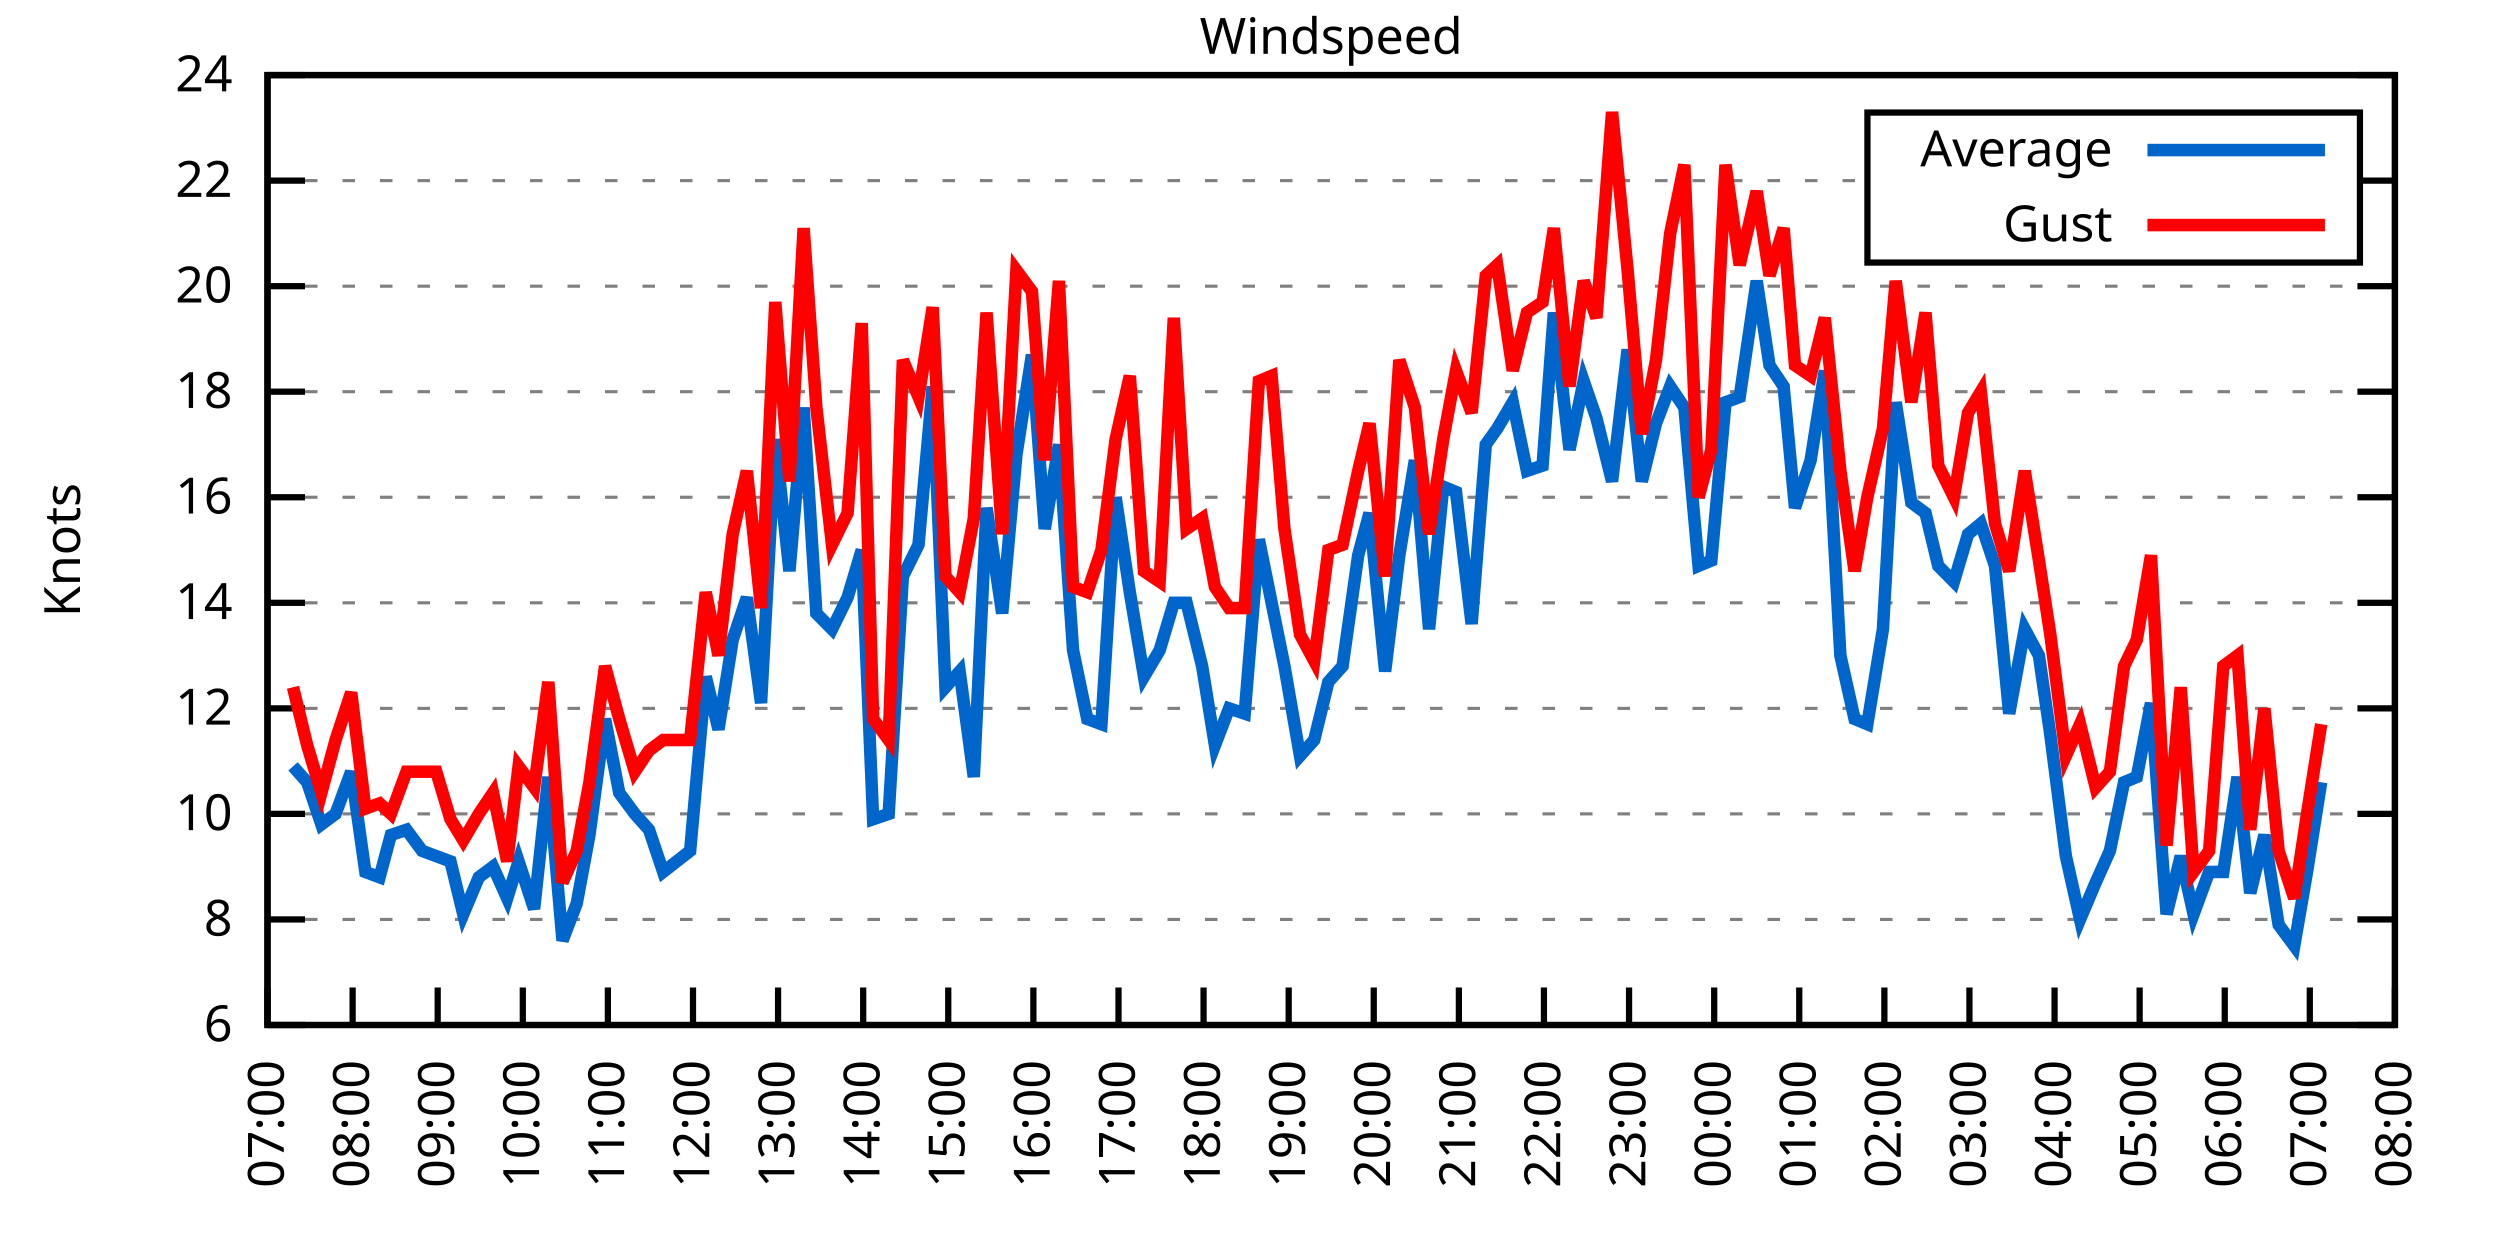
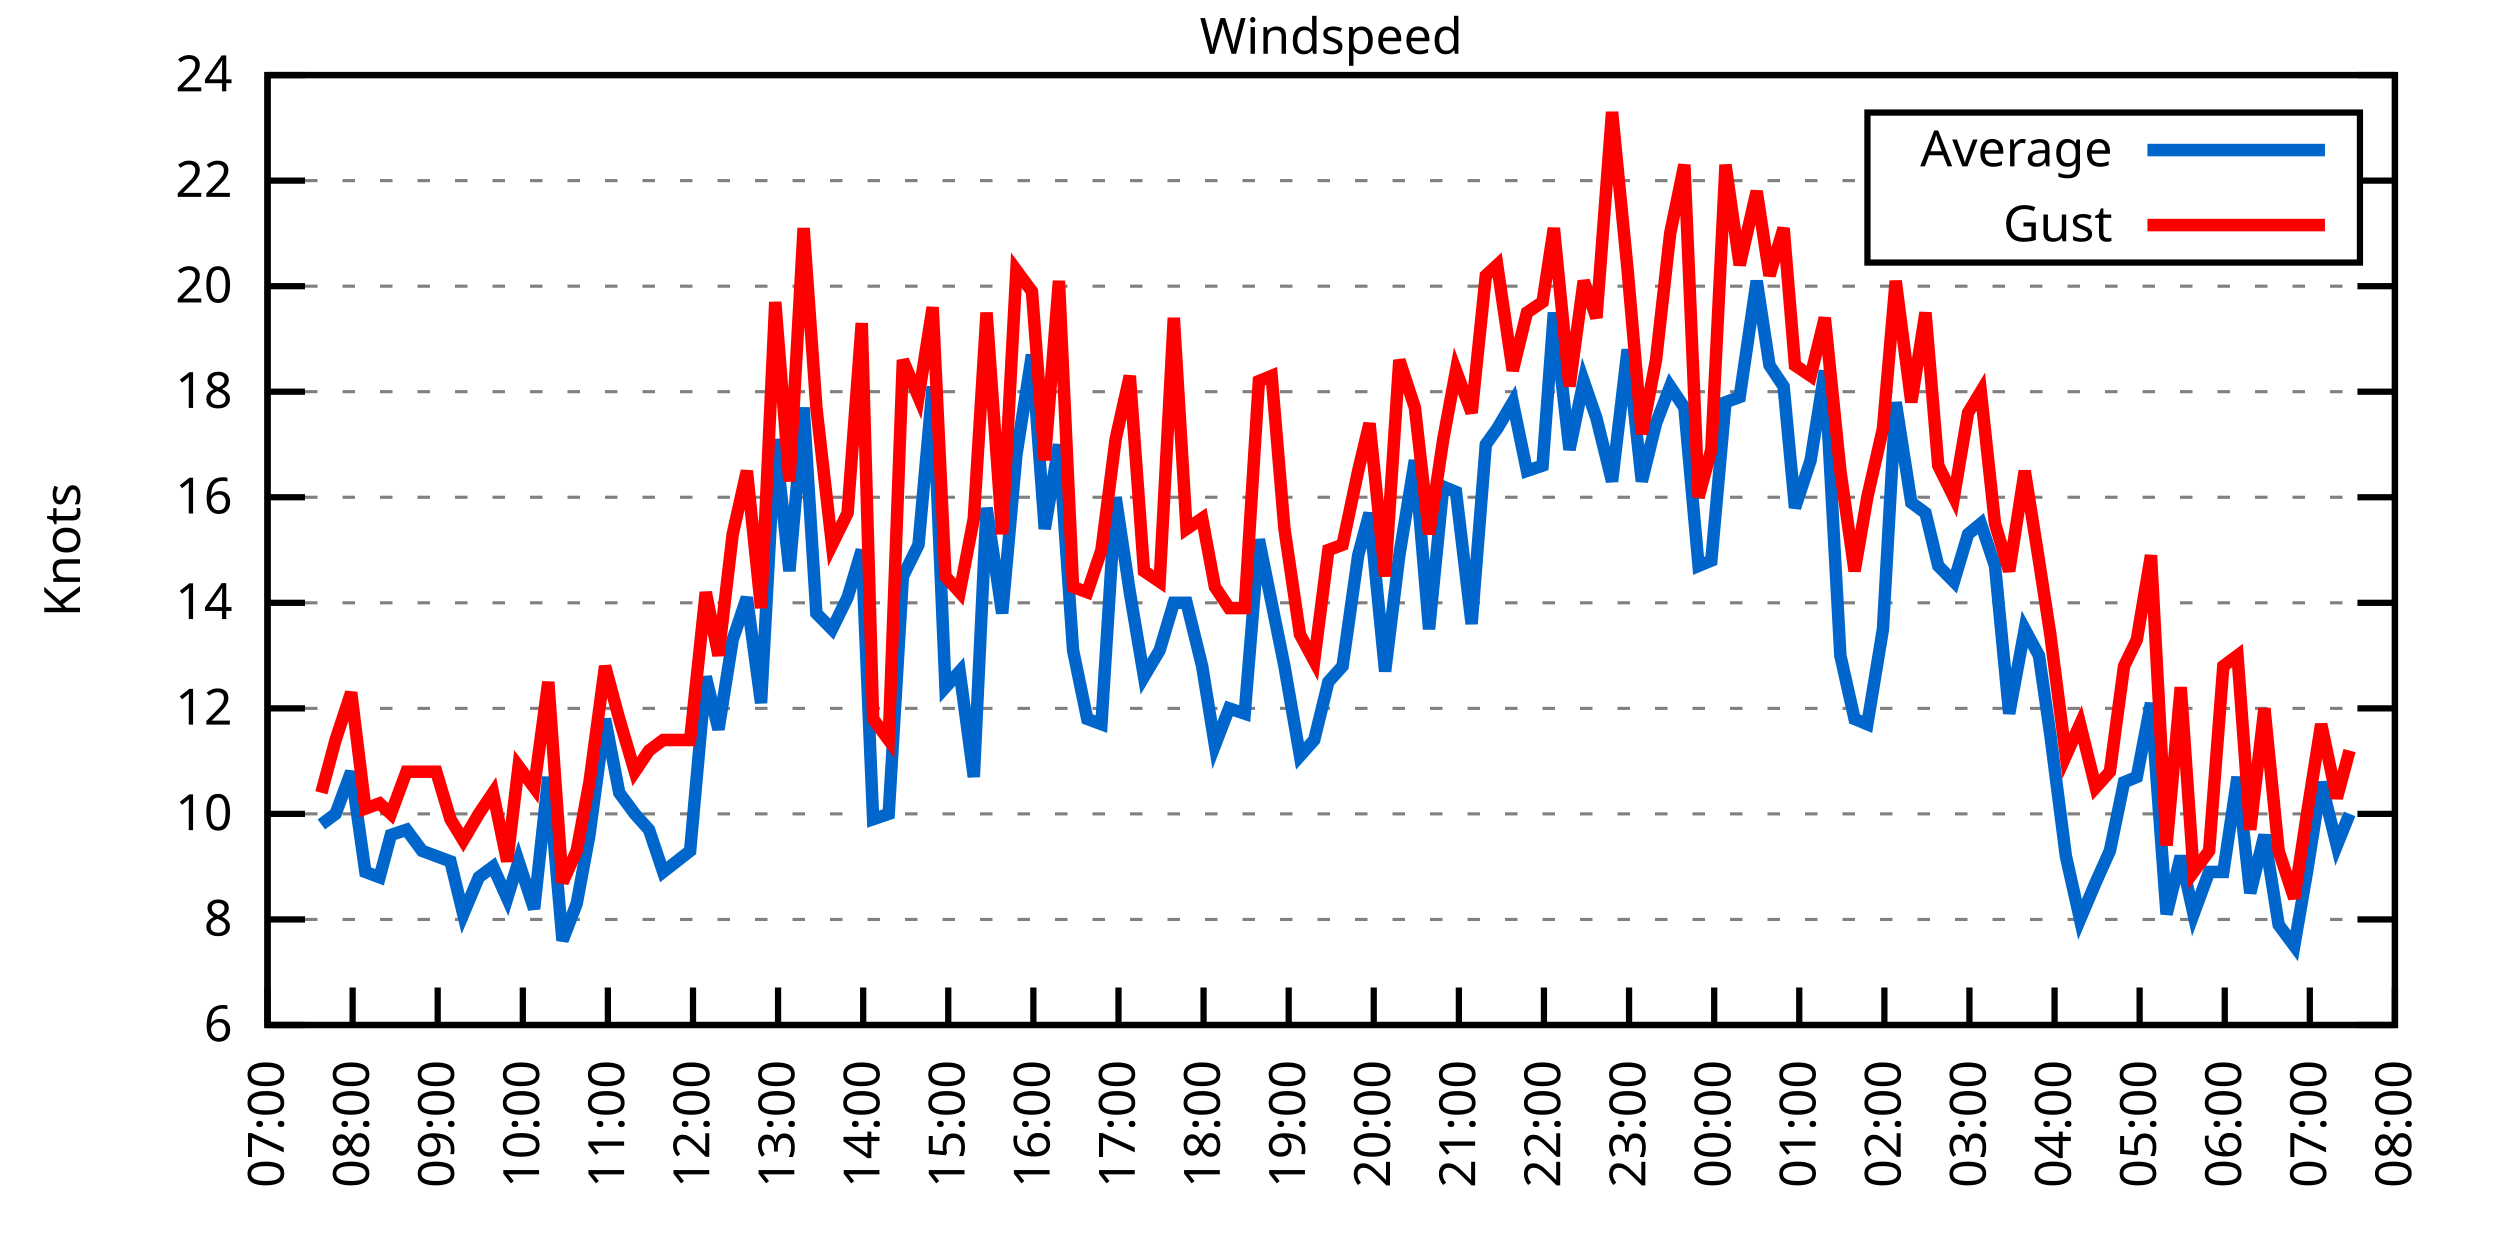
<svg xmlns="http://www.w3.org/2000/svg" xmlns:xlink="http://www.w3.org/1999/xlink" width="400" height="200" viewBox="0 0 400 200">
  <g id="gnuplot_canvas">
    <rect x="0" y="0" width="400" height="200" fill="none" />
    <defs>
      <circle id="gpDot" r="0.5" stroke-width="0.5" stroke="currentColor" />
      <path id="gpPt0" stroke-width="0.333" stroke="currentColor" d="M-1,0 h2 M0,-1 v2" />
      <path id="gpPt1" stroke-width="0.333" stroke="currentColor" d="M-1,-1 L1,1 M1,-1 L-1,1" />
      <path id="gpPt2" stroke-width="0.333" stroke="currentColor" d="M-1,0 L1,0 M0,-1 L0,1 M-1,-1 L1,1 M-1,1 L1,-1" />
      <rect id="gpPt3" stroke-width="0.333" stroke="currentColor" x="-1" y="-1" width="2" height="2" />
      <rect id="gpPt4" stroke-width="0.333" stroke="currentColor" fill="currentColor" x="-1" y="-1" width="2" height="2" />
      <circle id="gpPt5" stroke-width="0.333" stroke="currentColor" cx="0" cy="0" r="1" />
      <use xlink:href="#gpPt5" id="gpPt6" fill="currentColor" stroke="none" />
      <path id="gpPt7" stroke-width="0.333" stroke="currentColor" d="M0,-1.33 L-1.33,0.67 L1.33,0.67 z" />
      <use xlink:href="#gpPt7" id="gpPt8" fill="currentColor" stroke="none" />
      <use xlink:href="#gpPt7" id="gpPt9" stroke="currentColor" transform="rotate(180)" />
      <use xlink:href="#gpPt9" id="gpPt10" fill="currentColor" stroke="none" />
      <use xlink:href="#gpPt3" id="gpPt11" stroke="currentColor" transform="rotate(45)" />
      <use xlink:href="#gpPt11" id="gpPt12" fill="currentColor" stroke="none" />
      <path id="gpPt13" stroke-width="0.333" stroke="currentColor" d="M0,1.330 L1.265,0.411 L0.782,-1.067 L-0.782,-1.076 L-1.265,0.411 z" />
      <use xlink:href="#gpPt13" id="gpPt14" fill="currentColor" stroke="none" />
      <filter id="textbox" filterUnits="objectBoundingBox" x="0" y="0" height="1" width="1">
        <feFlood flood-color="white" flood-opacity="1" result="bgnd" />
        <feComposite in="SourceGraphic" in2="bgnd" operator="atop" />
      </filter>
      <filter id="greybox" filterUnits="objectBoundingBox" x="0" y="0" height="1" width="1">
        <feFlood flood-color="lightgrey" flood-opacity="1" result="grey" />
        <feComposite in="SourceGraphic" in2="grey" operator="atop" />
      </filter>
    </defs>
    <g fill="none" color="white" stroke="currentColor" stroke-width="1.00" stroke-linecap="butt" stroke-linejoin="miter">
</g>
    <g fill="none" color="black" stroke="currentColor" stroke-width="1.00" stroke-linecap="butt" stroke-linejoin="miter">
      <g stroke="none" shape-rendering="crispEdges">
        <polygon fill="rgb(255, 255, 255)" points="42.80,164.00 383.18,164.00 383.18,12.02 42.80,12.02 " />
      </g>
    </g>
    <g fill="none" color="black" stroke="currentColor" stroke-width="1.00" stroke-linecap="butt" stroke-linejoin="miter">
</g>
    <g fill="none" color="black" stroke="black" stroke-width="0.50" stroke-linecap="butt" stroke-linejoin="miter">
</g>
    <g fill="none" color="gray" stroke="currentColor" stroke-width="0.50" stroke-linecap="butt" stroke-linejoin="miter">
      <path stroke="gray" stroke-dasharray="2,4" class="gridline" d="M42.80,164.00 L383.19,164.00  " />
    </g>
    <g fill="none" color="gray" stroke="gray" stroke-width="1.00" stroke-linecap="butt" stroke-linejoin="miter">
</g>
    <g fill="none" color="black" stroke="currentColor" stroke-width="1.00" stroke-linecap="butt" stroke-linejoin="miter">
      <path stroke="black" d="M42.80,164.00 L48.80,164.00 M383.19,164.00 L377.19,164.00  " />
      <g transform="translate(37.20,166.60)" stroke="none" fill="black" font-family="Sans" font-size="8.00" text-anchor="end">
        <text>
          <tspan font-family="Sans"> 6</tspan>
        </text>
      </g>
    </g>
    <g fill="none" color="black" stroke="currentColor" stroke-width="1.00" stroke-linecap="butt" stroke-linejoin="miter">
</g>
    <g fill="none" color="black" stroke="black" stroke-width="0.50" stroke-linecap="butt" stroke-linejoin="miter">
</g>
    <g fill="none" color="gray" stroke="currentColor" stroke-width="0.50" stroke-linecap="butt" stroke-linejoin="miter">
      <path stroke="gray" stroke-dasharray="2,4" class="gridline" d="M42.80,147.11 L383.19,147.11  " />
    </g>
    <g fill="none" color="gray" stroke="gray" stroke-width="1.00" stroke-linecap="butt" stroke-linejoin="miter">
</g>
    <g fill="none" color="black" stroke="currentColor" stroke-width="1.00" stroke-linecap="butt" stroke-linejoin="miter">
      <path stroke="black" d="M42.80,147.11 L48.80,147.11 M383.19,147.11 L377.19,147.11  " />
      <g transform="translate(37.20,149.71)" stroke="none" fill="black" font-family="Sans" font-size="8.00" text-anchor="end">
        <text>
          <tspan font-family="Sans"> 8</tspan>
        </text>
      </g>
    </g>
    <g fill="none" color="black" stroke="currentColor" stroke-width="1.00" stroke-linecap="butt" stroke-linejoin="miter">
</g>
    <g fill="none" color="black" stroke="black" stroke-width="0.50" stroke-linecap="butt" stroke-linejoin="miter">
</g>
    <g fill="none" color="gray" stroke="currentColor" stroke-width="0.50" stroke-linecap="butt" stroke-linejoin="miter">
      <path stroke="gray" stroke-dasharray="2,4" class="gridline" d="M42.80,130.22 L383.19,130.22  " />
    </g>
    <g fill="none" color="gray" stroke="gray" stroke-width="1.00" stroke-linecap="butt" stroke-linejoin="miter">
</g>
    <g fill="none" color="black" stroke="currentColor" stroke-width="1.00" stroke-linecap="butt" stroke-linejoin="miter">
      <path stroke="black" d="M42.80,130.22 L48.80,130.22 M383.19,130.22 L377.19,130.22  " />
      <g transform="translate(37.20,132.82)" stroke="none" fill="black" font-family="Sans" font-size="8.00" text-anchor="end">
        <text>
          <tspan font-family="Sans"> 10</tspan>
        </text>
      </g>
    </g>
    <g fill="none" color="black" stroke="currentColor" stroke-width="1.00" stroke-linecap="butt" stroke-linejoin="miter">
</g>
    <g fill="none" color="black" stroke="black" stroke-width="0.50" stroke-linecap="butt" stroke-linejoin="miter">
</g>
    <g fill="none" color="gray" stroke="currentColor" stroke-width="0.50" stroke-linecap="butt" stroke-linejoin="miter">
      <path stroke="gray" stroke-dasharray="2,4" class="gridline" d="M42.80,113.34 L383.19,113.34  " />
    </g>
    <g fill="none" color="gray" stroke="gray" stroke-width="1.00" stroke-linecap="butt" stroke-linejoin="miter">
</g>
    <g fill="none" color="black" stroke="currentColor" stroke-width="1.00" stroke-linecap="butt" stroke-linejoin="miter">
      <path stroke="black" d="M42.80,113.34 L48.80,113.34 M383.19,113.34 L377.19,113.34  " />
      <g transform="translate(37.20,115.94)" stroke="none" fill="black" font-family="Sans" font-size="8.00" text-anchor="end">
        <text>
          <tspan font-family="Sans"> 12</tspan>
        </text>
      </g>
    </g>
    <g fill="none" color="black" stroke="currentColor" stroke-width="1.00" stroke-linecap="butt" stroke-linejoin="miter">
</g>
    <g fill="none" color="black" stroke="black" stroke-width="0.50" stroke-linecap="butt" stroke-linejoin="miter">
</g>
    <g fill="none" color="gray" stroke="currentColor" stroke-width="0.50" stroke-linecap="butt" stroke-linejoin="miter">
      <path stroke="gray" stroke-dasharray="2,4" class="gridline" d="M42.80,96.45 L383.19,96.45  " />
    </g>
    <g fill="none" color="gray" stroke="gray" stroke-width="1.00" stroke-linecap="butt" stroke-linejoin="miter">
</g>
    <g fill="none" color="black" stroke="currentColor" stroke-width="1.00" stroke-linecap="butt" stroke-linejoin="miter">
      <path stroke="black" d="M42.80,96.45 L48.80,96.45 M383.19,96.45 L377.19,96.45  " />
      <g transform="translate(37.20,99.05)" stroke="none" fill="black" font-family="Sans" font-size="8.00" text-anchor="end">
        <text>
          <tspan font-family="Sans"> 14</tspan>
        </text>
      </g>
    </g>
    <g fill="none" color="black" stroke="currentColor" stroke-width="1.00" stroke-linecap="butt" stroke-linejoin="miter">
</g>
    <g fill="none" color="black" stroke="black" stroke-width="0.50" stroke-linecap="butt" stroke-linejoin="miter">
</g>
    <g fill="none" color="gray" stroke="currentColor" stroke-width="0.50" stroke-linecap="butt" stroke-linejoin="miter">
      <path stroke="gray" stroke-dasharray="2,4" class="gridline" d="M42.80,79.56 L383.19,79.56  " />
    </g>
    <g fill="none" color="gray" stroke="gray" stroke-width="1.00" stroke-linecap="butt" stroke-linejoin="miter">
</g>
    <g fill="none" color="black" stroke="currentColor" stroke-width="1.00" stroke-linecap="butt" stroke-linejoin="miter">
      <path stroke="black" d="M42.80,79.56 L48.80,79.56 M383.19,79.56 L377.19,79.56  " />
      <g transform="translate(37.20,82.16)" stroke="none" fill="black" font-family="Sans" font-size="8.00" text-anchor="end">
        <text>
          <tspan font-family="Sans"> 16</tspan>
        </text>
      </g>
    </g>
    <g fill="none" color="black" stroke="currentColor" stroke-width="1.00" stroke-linecap="butt" stroke-linejoin="miter">
</g>
    <g fill="none" color="black" stroke="black" stroke-width="0.50" stroke-linecap="butt" stroke-linejoin="miter">
</g>
    <g fill="none" color="gray" stroke="currentColor" stroke-width="0.50" stroke-linecap="butt" stroke-linejoin="miter">
      <path stroke="gray" stroke-dasharray="2,4" class="gridline" d="M42.80,62.67 L383.19,62.67  " />
    </g>
    <g fill="none" color="gray" stroke="gray" stroke-width="1.00" stroke-linecap="butt" stroke-linejoin="miter">
</g>
    <g fill="none" color="black" stroke="currentColor" stroke-width="1.00" stroke-linecap="butt" stroke-linejoin="miter">
      <path stroke="black" d="M42.80,62.67 L48.80,62.67 M383.19,62.67 L377.19,62.67  " />
      <g transform="translate(37.20,65.27)" stroke="none" fill="black" font-family="Sans" font-size="8.00" text-anchor="end">
        <text>
          <tspan font-family="Sans"> 18</tspan>
        </text>
      </g>
    </g>
    <g fill="none" color="black" stroke="currentColor" stroke-width="1.00" stroke-linecap="butt" stroke-linejoin="miter">
</g>
    <g fill="none" color="black" stroke="black" stroke-width="0.50" stroke-linecap="butt" stroke-linejoin="miter">
</g>
    <g fill="none" color="gray" stroke="currentColor" stroke-width="0.50" stroke-linecap="butt" stroke-linejoin="miter">
      <path stroke="gray" stroke-dasharray="2,4" class="gridline" d="M42.80,45.79 L383.19,45.79  " />
    </g>
    <g fill="none" color="gray" stroke="gray" stroke-width="1.00" stroke-linecap="butt" stroke-linejoin="miter">
</g>
    <g fill="none" color="black" stroke="currentColor" stroke-width="1.00" stroke-linecap="butt" stroke-linejoin="miter">
      <path stroke="black" d="M42.80,45.79 L48.80,45.79 M383.19,45.79 L377.19,45.79  " />
      <g transform="translate(37.20,48.39)" stroke="none" fill="black" font-family="Sans" font-size="8.00" text-anchor="end">
        <text>
          <tspan font-family="Sans"> 20</tspan>
        </text>
      </g>
    </g>
    <g fill="none" color="black" stroke="currentColor" stroke-width="1.00" stroke-linecap="butt" stroke-linejoin="miter">
</g>
    <g fill="none" color="black" stroke="black" stroke-width="0.50" stroke-linecap="butt" stroke-linejoin="miter">
</g>
    <g fill="none" color="gray" stroke="currentColor" stroke-width="0.50" stroke-linecap="butt" stroke-linejoin="miter">
      <path stroke="gray" stroke-dasharray="2,4" class="gridline" d="M42.80,28.90 L298.79,28.90 M377.59,28.90 L383.19,28.90  " />
    </g>
    <g fill="none" color="gray" stroke="gray" stroke-width="1.00" stroke-linecap="butt" stroke-linejoin="miter">
</g>
    <g fill="none" color="black" stroke="currentColor" stroke-width="1.00" stroke-linecap="butt" stroke-linejoin="miter">
      <path stroke="black" d="M42.80,28.90 L48.80,28.90 M383.19,28.90 L377.19,28.90  " />
      <g transform="translate(37.20,31.50)" stroke="none" fill="black" font-family="Sans" font-size="8.00" text-anchor="end">
        <text>
          <tspan font-family="Sans"> 22</tspan>
        </text>
      </g>
    </g>
    <g fill="none" color="black" stroke="currentColor" stroke-width="1.00" stroke-linecap="butt" stroke-linejoin="miter">
</g>
    <g fill="none" color="black" stroke="black" stroke-width="0.50" stroke-linecap="butt" stroke-linejoin="miter">
</g>
    <g fill="none" color="gray" stroke="currentColor" stroke-width="0.50" stroke-linecap="butt" stroke-linejoin="miter">
      <path stroke="gray" stroke-dasharray="2,4" class="gridline" d="M42.80,12.01 L383.19,12.01  " />
    </g>
    <g fill="none" color="gray" stroke="gray" stroke-width="1.00" stroke-linecap="butt" stroke-linejoin="miter">
</g>
    <g fill="none" color="black" stroke="currentColor" stroke-width="1.00" stroke-linecap="butt" stroke-linejoin="miter">
      <path stroke="black" d="M42.80,12.01 L48.80,12.01 M383.19,12.01 L377.19,12.01  " />
      <g transform="translate(37.20,14.61)" stroke="none" fill="black" font-family="Sans" font-size="8.00" text-anchor="end">
        <text>
          <tspan font-family="Sans"> 24</tspan>
        </text>
      </g>
    </g>
    <g fill="none" color="black" stroke="currentColor" stroke-width="1.00" stroke-linecap="butt" stroke-linejoin="miter">
      <path stroke="black" d="M42.80,164.00 L42.80,158.00  " />
      <g transform="translate(45.40,169.60) rotate(270.00)" stroke="none" fill="black" font-family="Sans" font-size="8.00" text-anchor="end">
        <text>
          <tspan font-family="Sans">07:00</tspan>
        </text>
      </g>
    </g>
    <g fill="none" color="black" stroke="currentColor" stroke-width="1.00" stroke-linecap="butt" stroke-linejoin="miter">
      <path stroke="black" d="M56.42,164.00 L56.42,158.00  " />
      <g transform="translate(59.02,169.60) rotate(270.00)" stroke="none" fill="black" font-family="Sans" font-size="8.00" text-anchor="end">
        <text>
          <tspan font-family="Sans">08:00</tspan>
        </text>
      </g>
    </g>
    <g fill="none" color="black" stroke="currentColor" stroke-width="1.00" stroke-linecap="butt" stroke-linejoin="miter">
      <path stroke="black" d="M70.03,164.00 L70.03,158.00  " />
      <g transform="translate(72.63,169.60) rotate(270.00)" stroke="none" fill="black" font-family="Sans" font-size="8.00" text-anchor="end">
        <text>
          <tspan font-family="Sans">09:00</tspan>
        </text>
      </g>
    </g>
    <g fill="none" color="black" stroke="currentColor" stroke-width="1.00" stroke-linecap="butt" stroke-linejoin="miter">
      <path stroke="black" d="M83.65,164.00 L83.65,158.00  " />
      <g transform="translate(86.25,169.60) rotate(270.00)" stroke="none" fill="black" font-family="Sans" font-size="8.00" text-anchor="end">
        <text>
          <tspan font-family="Sans">10:00</tspan>
        </text>
      </g>
    </g>
    <g fill="none" color="black" stroke="currentColor" stroke-width="1.00" stroke-linecap="butt" stroke-linejoin="miter">
      <path stroke="black" d="M97.26,164.00 L97.26,158.00  " />
      <g transform="translate(99.86,169.60) rotate(270.00)" stroke="none" fill="black" font-family="Sans" font-size="8.00" text-anchor="end">
        <text>
          <tspan font-family="Sans">11:00</tspan>
        </text>
      </g>
    </g>
    <g fill="none" color="black" stroke="currentColor" stroke-width="1.00" stroke-linecap="butt" stroke-linejoin="miter">
      <path stroke="black" d="M110.88,164.00 L110.88,158.00  " />
      <g transform="translate(113.48,169.60) rotate(270.00)" stroke="none" fill="black" font-family="Sans" font-size="8.00" text-anchor="end">
        <text>
          <tspan font-family="Sans">12:00</tspan>
        </text>
      </g>
    </g>
    <g fill="none" color="black" stroke="currentColor" stroke-width="1.00" stroke-linecap="butt" stroke-linejoin="miter">
      <path stroke="black" d="M124.49,164.00 L124.49,158.00  " />
      <g transform="translate(127.09,169.60) rotate(270.00)" stroke="none" fill="black" font-family="Sans" font-size="8.00" text-anchor="end">
        <text>
          <tspan font-family="Sans">13:00</tspan>
        </text>
      </g>
    </g>
    <g fill="none" color="black" stroke="currentColor" stroke-width="1.00" stroke-linecap="butt" stroke-linejoin="miter">
      <path stroke="black" d="M138.11,164.00 L138.11,158.00  " />
      <g transform="translate(140.71,169.60) rotate(270.00)" stroke="none" fill="black" font-family="Sans" font-size="8.00" text-anchor="end">
        <text>
          <tspan font-family="Sans">14:00</tspan>
        </text>
      </g>
    </g>
    <g fill="none" color="black" stroke="currentColor" stroke-width="1.00" stroke-linecap="butt" stroke-linejoin="miter">
      <path stroke="black" d="M151.72,164.00 L151.72,158.00  " />
      <g transform="translate(154.32,169.60) rotate(270.00)" stroke="none" fill="black" font-family="Sans" font-size="8.00" text-anchor="end">
        <text>
          <tspan font-family="Sans">15:00</tspan>
        </text>
      </g>
    </g>
    <g fill="none" color="black" stroke="currentColor" stroke-width="1.00" stroke-linecap="butt" stroke-linejoin="miter">
      <path stroke="black" d="M165.34,164.00 L165.34,158.00  " />
      <g transform="translate(167.94,169.60) rotate(270.00)" stroke="none" fill="black" font-family="Sans" font-size="8.00" text-anchor="end">
        <text>
          <tspan font-family="Sans">16:00</tspan>
        </text>
      </g>
    </g>
    <g fill="none" color="black" stroke="currentColor" stroke-width="1.00" stroke-linecap="butt" stroke-linejoin="miter">
      <path stroke="black" d="M178.96,164.00 L178.96,158.00  " />
      <g transform="translate(181.56,169.60) rotate(270.00)" stroke="none" fill="black" font-family="Sans" font-size="8.00" text-anchor="end">
        <text>
          <tspan font-family="Sans">17:00</tspan>
        </text>
      </g>
    </g>
    <g fill="none" color="black" stroke="currentColor" stroke-width="1.00" stroke-linecap="butt" stroke-linejoin="miter">
      <path stroke="black" d="M192.57,164.00 L192.57,158.00  " />
      <g transform="translate(195.17,169.60) rotate(270.00)" stroke="none" fill="black" font-family="Sans" font-size="8.00" text-anchor="end">
        <text>
          <tspan font-family="Sans">18:00</tspan>
        </text>
      </g>
    </g>
    <g fill="none" color="black" stroke="currentColor" stroke-width="1.00" stroke-linecap="butt" stroke-linejoin="miter">
      <path stroke="black" d="M206.19,164.00 L206.19,158.00  " />
      <g transform="translate(208.79,169.60) rotate(270.00)" stroke="none" fill="black" font-family="Sans" font-size="8.00" text-anchor="end">
        <text>
          <tspan font-family="Sans">19:00</tspan>
        </text>
      </g>
    </g>
    <g fill="none" color="black" stroke="currentColor" stroke-width="1.00" stroke-linecap="butt" stroke-linejoin="miter">
      <path stroke="black" d="M219.80,164.00 L219.80,158.00  " />
      <g transform="translate(222.40,169.60) rotate(270.00)" stroke="none" fill="black" font-family="Sans" font-size="8.00" text-anchor="end">
        <text>
          <tspan font-family="Sans">20:00</tspan>
        </text>
      </g>
    </g>
    <g fill="none" color="black" stroke="currentColor" stroke-width="1.00" stroke-linecap="butt" stroke-linejoin="miter">
      <path stroke="black" d="M233.42,164.00 L233.42,158.00  " />
      <g transform="translate(236.02,169.60) rotate(270.00)" stroke="none" fill="black" font-family="Sans" font-size="8.00" text-anchor="end">
        <text>
          <tspan font-family="Sans">21:00</tspan>
        </text>
      </g>
    </g>
    <g fill="none" color="black" stroke="currentColor" stroke-width="1.00" stroke-linecap="butt" stroke-linejoin="miter">
      <path stroke="black" d="M247.03,164.00 L247.03,158.00  " />
      <g transform="translate(249.63,169.60) rotate(270.00)" stroke="none" fill="black" font-family="Sans" font-size="8.00" text-anchor="end">
        <text>
          <tspan font-family="Sans">22:00</tspan>
        </text>
      </g>
    </g>
    <g fill="none" color="black" stroke="currentColor" stroke-width="1.00" stroke-linecap="butt" stroke-linejoin="miter">
      <path stroke="black" d="M260.65,164.00 L260.65,158.00  " />
      <g transform="translate(263.25,169.60) rotate(270.00)" stroke="none" fill="black" font-family="Sans" font-size="8.00" text-anchor="end">
        <text>
          <tspan font-family="Sans">23:00</tspan>
        </text>
      </g>
    </g>
    <g fill="none" color="black" stroke="currentColor" stroke-width="1.00" stroke-linecap="butt" stroke-linejoin="miter">
      <path stroke="black" d="M274.27,164.00 L274.27,158.00  " />
      <g transform="translate(276.87,169.60) rotate(270.00)" stroke="none" fill="black" font-family="Sans" font-size="8.00" text-anchor="end">
        <text>
          <tspan font-family="Sans">00:00</tspan>
        </text>
      </g>
    </g>
    <g fill="none" color="black" stroke="currentColor" stroke-width="1.00" stroke-linecap="butt" stroke-linejoin="miter">
      <path stroke="black" d="M287.88,164.00 L287.88,158.00  " />
      <g transform="translate(290.48,169.60) rotate(270.00)" stroke="none" fill="black" font-family="Sans" font-size="8.00" text-anchor="end">
        <text>
          <tspan font-family="Sans">01:00</tspan>
        </text>
      </g>
    </g>
    <g fill="none" color="black" stroke="currentColor" stroke-width="1.00" stroke-linecap="butt" stroke-linejoin="miter">
      <path stroke="black" d="M301.50,164.00 L301.50,158.00  " />
      <g transform="translate(304.10,169.60) rotate(270.00)" stroke="none" fill="black" font-family="Sans" font-size="8.00" text-anchor="end">
        <text>
          <tspan font-family="Sans">02:00</tspan>
        </text>
      </g>
    </g>
    <g fill="none" color="black" stroke="currentColor" stroke-width="1.00" stroke-linecap="butt" stroke-linejoin="miter">
      <path stroke="black" d="M315.11,164.00 L315.11,158.00  " />
      <g transform="translate(317.71,169.60) rotate(270.00)" stroke="none" fill="black" font-family="Sans" font-size="8.00" text-anchor="end">
        <text>
          <tspan font-family="Sans">03:00</tspan>
        </text>
      </g>
    </g>
    <g fill="none" color="black" stroke="currentColor" stroke-width="1.00" stroke-linecap="butt" stroke-linejoin="miter">
      <path stroke="black" d="M328.73,164.00 L328.73,158.00  " />
      <g transform="translate(331.33,169.60) rotate(270.00)" stroke="none" fill="black" font-family="Sans" font-size="8.00" text-anchor="end">
        <text>
          <tspan font-family="Sans">04:00</tspan>
        </text>
      </g>
    </g>
    <g fill="none" color="black" stroke="currentColor" stroke-width="1.00" stroke-linecap="butt" stroke-linejoin="miter">
      <path stroke="black" d="M342.34,164.00 L342.34,158.00  " />
      <g transform="translate(344.94,169.60) rotate(270.00)" stroke="none" fill="black" font-family="Sans" font-size="8.00" text-anchor="end">
        <text>
          <tspan font-family="Sans">05:00</tspan>
        </text>
      </g>
    </g>
    <g fill="none" color="black" stroke="currentColor" stroke-width="1.00" stroke-linecap="butt" stroke-linejoin="miter">
      <path stroke="black" d="M355.96,164.00 L355.96,158.00  " />
      <g transform="translate(358.56,169.60) rotate(270.00)" stroke="none" fill="black" font-family="Sans" font-size="8.00" text-anchor="end">
        <text>
          <tspan font-family="Sans">06:00</tspan>
        </text>
      </g>
    </g>
    <g fill="none" color="black" stroke="currentColor" stroke-width="1.00" stroke-linecap="butt" stroke-linejoin="miter">
      <path stroke="black" d="M369.57,164.00 L369.57,158.00  " />
      <g transform="translate(372.17,169.60) rotate(270.00)" stroke="none" fill="black" font-family="Sans" font-size="8.00" text-anchor="end">
        <text>
          <tspan font-family="Sans">07:00</tspan>
        </text>
      </g>
    </g>
    <g fill="none" color="black" stroke="currentColor" stroke-width="1.00" stroke-linecap="butt" stroke-linejoin="miter">
      <path stroke="black" d="M383.19,164.00 L383.19,158.00  " />
      <g transform="translate(385.79,169.60) rotate(270.00)" stroke="none" fill="black" font-family="Sans" font-size="8.00" text-anchor="end">
        <text>
          <tspan font-family="Sans">08:00</tspan>
        </text>
      </g>
    </g>
    <g fill="none" color="black" stroke="currentColor" stroke-width="1.00" stroke-linecap="butt" stroke-linejoin="miter">
</g>
    <g fill="none" color="black" stroke="currentColor" stroke-width="1.00" stroke-linecap="butt" stroke-linejoin="miter">
      <path stroke="black" d="M42.80,12.01 L42.80,164.00 L383.19,164.00 L383.19,12.01 L42.80,12.01 Z  " />
    </g>
    <g fill="none" color="black" stroke="currentColor" stroke-width="1.00" stroke-linecap="butt" stroke-linejoin="miter">
</g>
    <g fill="none" color="black" stroke="currentColor" stroke-width="1.00" stroke-linecap="butt" stroke-linejoin="miter">
      <path stroke="black" d="M298.79,42.01 L298.79,18.01 L377.59,18.01 L377.59,42.01 L298.79,42.01 Z  " />
    </g>
    <g id="Windspeed_plot_1">
      <g fill="none" color="white" stroke="black" stroke-width="2.00" stroke-linecap="butt" stroke-linejoin="miter">
</g>
      <g fill="none" color="black" stroke="currentColor" stroke-width="2.00" stroke-linecap="butt" stroke-linejoin="miter">
        <g transform="translate(337.99,26.61)" stroke="none" fill="black" font-family="Sans" font-size="8.00" text-anchor="end">
          <text>
            <tspan font-family="Sans">Average</tspan>
          </text>
        </g>
      </g>
      <g fill="none" color="black" stroke="currentColor" stroke-width="2.00" stroke-linecap="butt" stroke-linejoin="miter">
-         <path stroke="rgb(  0, 102, 204)" d="M343.59,24.01 L371.99,24.01 M46.88,122.62 L49.15,125.16 L51.42,131.91 L53.69,130.22 L56.19,123.47 L58.46,139.51   L60.73,140.36 L62.54,133.60 L65.04,132.76 L67.54,136.14 L69.80,136.98 L72.07,137.82 L74.12,146.27 L76.61,140.36   L78.88,138.67 L81.15,143.73 L82.97,137.82 L85.46,145.42 L87.73,124.31 L90.00,150.49 L92.27,144.58 L94.31,133.60   L96.81,115.03 L99.08,126.85 L101.57,130.22 L103.84,132.76 L106.11,139.51 L110.42,136.14 L112.92,108.27 L114.96,116.71   L117.23,102.36 L119.50,95.60 L121.77,112.49 L124.04,70.27 L126.31,91.38 L128.58,65.21 L130.62,98.14 L133.12,100.67   L135.61,95.60 L137.88,88.00 L139.70,131.07 L142.19,130.22 L144.46,92.23 L146.96,87.16 L149.23,61.83 L151.27,109.96   L153.54,107.43 L155.81,124.31 L157.85,81.25 L160.35,98.14 L162.62,72.81 L165.11,56.76 L167.16,84.63 L169.43,71.12   L171.69,104.05 L173.96,115.03 L176.23,115.87 L178.50,79.56 L180.77,94.76 L183.04,108.27 L185.54,104.05 L187.81,96.45   L189.85,96.45 L192.34,106.58 L194.39,119.25 L196.66,113.34 L199.15,114.18 L201.42,86.32 L203.46,96.45 L205.51,106.58   L208.00,120.94 L210.27,118.40 L212.54,109.11 L214.81,106.58 L217.31,88.85 L219.12,82.09 L221.62,107.43 L223.89,88.85   L226.38,73.65 L228.65,100.67 L230.92,77.87 L232.96,78.72 L235.46,99.83 L237.73,71.12 L239.55,68.58 L242.04,64.36   L244.31,75.34 L246.81,74.49 L248.62,50.01 L251.12,71.96 L253.39,60.98 L255.43,66.90 L257.93,77.03 L260.42,55.92   L262.69,77.03 L264.96,67.74 L267.23,61.83 L269.50,65.21 L271.77,90.54 L273.81,89.69 L276.08,64.36 L278.35,63.52   L281.07,44.94 L283.12,58.45 L285.38,61.83 L287.20,81.25 L289.70,73.65 L291.97,59.30 L294.46,104.89 L296.73,115.03   L298.77,115.87 L301.27,100.67 L303.31,64.36 L305.81,80.41 L308.08,82.09 L310.12,90.54 L312.62,93.07 L314.89,85.47   L316.93,83.78 L319.20,90.54 L321.47,114.18 L323.96,100.67 L326.23,104.89 L328.05,117.56 L330.54,136.98 L332.81,147.11   L335.31,141.20 L337.58,136.14 L339.85,125.16 L341.89,124.31 L344.16,112.49 L346.65,146.27 L348.92,136.98 L350.97,146.27   L353.46,139.51 L355.73,139.51 L358.00,124.31 L360.04,142.89 L362.31,133.60 L364.58,147.96 L367.08,151.33 L369.12,139.51   L371.39,125.16  " />
+         <path stroke="rgb(  0, 102, 204)" d="M343.59,24.01 L371.99,24.01 M51.42,131.91 L53.69,130.22 L56.19,123.47 L58.46,139.51 L60.73,140.36 L62.54,133.60   L65.04,132.76 L67.54,136.14 L69.80,136.98 L72.07,137.82 L74.12,146.27 L76.61,140.36 L78.88,138.67 L81.15,143.73   L82.97,137.82 L85.46,145.42 L87.73,124.31 L90.00,150.49 L92.27,144.58 L94.31,133.60 L96.81,115.03 L99.08,126.85   L101.57,130.22 L103.84,132.76 L106.11,139.51 L110.42,136.14 L112.92,108.27 L114.96,116.71 L117.23,102.36 L119.50,95.60   L121.77,112.49 L124.04,70.27 L126.31,91.38 L128.58,65.21 L130.62,98.14 L133.12,100.67 L135.61,95.60 L137.88,88.00   L139.70,131.07 L142.19,130.22 L144.46,92.23 L146.96,87.16 L149.23,61.83 L151.27,109.96 L153.54,107.43 L155.81,124.31   L157.85,81.25 L160.35,98.14 L162.62,72.81 L165.11,56.76 L167.16,84.63 L169.43,71.12 L171.69,104.05 L173.96,115.03   L176.23,115.87 L178.50,79.56 L180.77,94.76 L183.04,108.27 L185.54,104.05 L187.81,96.45 L189.85,96.45 L192.34,106.58   L194.39,119.25 L196.66,113.34 L199.15,114.18 L201.42,86.32 L203.46,96.45 L205.51,106.58 L208.00,120.94 L210.27,118.40   L212.54,109.11 L214.81,106.58 L217.31,88.85 L219.12,82.09 L221.62,107.43 L223.89,88.85 L226.38,73.65 L228.65,100.67   L230.92,77.87 L232.96,78.72 L235.46,99.83 L237.73,71.12 L239.55,68.58 L242.04,64.36 L244.31,75.34 L246.81,74.49   L248.62,50.01 L251.12,71.96 L253.39,60.98 L255.43,66.90 L257.93,77.03 L260.42,55.92 L262.69,77.03 L264.96,67.74   L267.23,61.83 L269.50,65.21 L271.77,90.54 L273.81,89.69 L276.08,64.36 L278.35,63.52 L281.07,44.94 L283.12,58.45   L285.38,61.83 L287.20,81.25 L289.70,73.65 L291.97,59.30 L294.46,104.89 L296.73,115.03 L298.77,115.87 L301.27,100.67   L303.31,64.36 L305.81,80.41 L308.08,82.09 L310.12,90.54 L312.62,93.07 L314.89,85.47 L316.93,83.78 L319.20,90.54   L321.47,114.18 L323.96,100.67 L326.23,104.89 L328.05,117.56 L330.54,136.98 L332.81,147.11 L335.31,141.20 L337.58,136.14   L339.85,125.16 L341.89,124.31 L344.16,112.49 L346.65,146.27 L348.92,136.98 L350.97,146.27 L353.46,139.51 L355.73,139.51   L358.00,124.31 L360.04,142.89 L362.31,133.60 L364.58,147.96 L367.08,151.33 L369.12,139.51 L371.39,125.16 L373.89,135.29   L375.93,130.22  " />
      </g>
    </g>
    <g id="Windspeed_plot_2">
      <g fill="none" color="black" stroke="currentColor" stroke-width="2.00" stroke-linecap="butt" stroke-linejoin="miter">
        <g transform="translate(337.99,38.61)" stroke="none" fill="black" font-family="Sans" font-size="8.00" text-anchor="end">
          <text>
            <tspan font-family="Sans">Gust</tspan>
          </text>
        </g>
      </g>
      <g fill="none" color="black" stroke="currentColor" stroke-width="2.00" stroke-linecap="butt" stroke-linejoin="miter">
-         <path stroke="rgb(255,   0,   0)" d="M343.59,36.01 L371.99,36.01 M46.88,109.96 L49.15,119.25 L51.42,126.85 L53.69,118.40 L56.19,110.80 L58.46,129.38   L60.73,128.54 L62.54,130.22 L65.04,123.47 L67.54,123.47 L69.80,123.47 L72.07,131.07 L74.12,134.45 L76.61,130.22   L78.88,126.85 L81.15,137.82 L82.97,122.62 L85.46,126.00 L87.73,109.11 L90.00,141.20 L92.27,136.14 L94.31,125.16   L96.81,106.58 L99.08,115.03 L101.57,123.47 L103.84,120.09 L106.11,118.40 L110.42,118.40 L112.92,94.76 L114.96,104.89   L117.23,85.47 L119.50,75.34 L121.77,97.29 L124.04,48.32 L126.31,77.03 L128.58,36.50 L130.62,65.21 L133.12,87.16   L135.61,82.09 L137.88,51.70 L139.70,115.03 L142.19,118.40 L144.46,57.61 L146.96,63.52 L149.23,49.16 L151.27,92.23   L153.54,94.76 L155.81,82.94 L157.85,50.01 L160.35,85.47 L162.62,43.25 L165.11,46.63 L167.16,73.65 L169.43,44.94   L171.69,93.92 L173.96,94.76 L176.23,88.00 L178.50,70.27 L180.77,60.14 L183.04,91.38 L185.54,93.07 L187.81,50.85   L189.85,84.63 L192.34,82.94 L194.39,93.92 L196.66,97.29 L199.15,97.29 L201.42,60.98 L203.46,60.14 L205.51,84.63   L208.00,101.52 L210.27,105.74 L212.54,88.00 L214.81,87.16 L217.31,75.34 L219.12,67.74 L221.62,92.23 L223.89,57.61   L226.38,65.21 L228.65,85.47 L230.92,70.27 L232.96,59.30 L235.46,66.05 L237.73,44.10 L239.55,42.41 L242.04,59.30   L244.31,50.01 L246.81,48.32 L248.62,36.50 L251.12,61.83 L253.39,44.94 L255.43,50.85 L257.93,17.92 L260.42,43.25   L262.69,69.43 L264.96,57.61 L267.23,37.34 L269.50,26.36 L271.77,79.56 L273.81,71.96 L276.08,26.36 L278.35,42.41   L281.07,30.59 L283.12,44.10 L285.38,36.50 L287.20,58.45 L289.70,60.14 L291.97,50.85 L294.46,75.34 L296.73,91.38   L298.77,79.56 L301.27,68.58 L303.31,44.94 L305.81,64.36 L308.08,50.01 L310.12,74.49 L312.62,79.56 L314.89,66.05   L316.93,62.67 L319.20,83.78 L321.47,91.38 L323.96,75.34 L326.23,89.69 L328.05,101.52 L330.54,120.94 L332.81,115.87   L335.31,126.00 L337.58,123.47 L339.85,106.58 L341.89,102.36 L344.16,88.85 L346.65,135.29 L348.92,109.96 L350.97,139.51   L353.46,136.14 L355.73,106.58 L358.00,104.89 L360.04,132.76 L362.31,113.34 L364.58,136.14 L367.08,143.73 L369.12,130.22   L371.39,115.87  " />
+         <path stroke="rgb(255,   0,   0)" d="M343.59,36.01 L371.99,36.01 M51.42,126.85 L53.69,118.40 L56.19,110.80 L58.46,129.38 L60.73,128.54 L62.54,130.22   L65.04,123.47 L67.54,123.47 L69.80,123.47 L72.07,131.07 L74.12,134.45 L76.61,130.22 L78.88,126.85 L81.15,137.82   L82.97,122.62 L85.46,126.00 L87.73,109.11 L90.00,141.20 L92.27,136.14 L94.31,125.16 L96.81,106.58 L99.08,115.03   L101.57,123.47 L103.84,120.09 L106.11,118.40 L110.42,118.40 L112.92,94.76 L114.96,104.89 L117.23,85.47 L119.50,75.34   L121.77,97.29 L124.04,48.32 L126.31,77.03 L128.58,36.50 L130.62,65.21 L133.12,87.16 L135.61,82.09 L137.88,51.70   L139.70,115.03 L142.19,118.40 L144.46,57.61 L146.96,63.52 L149.23,49.16 L151.27,92.23 L153.54,94.76 L155.81,82.94   L157.85,50.01 L160.35,85.47 L162.62,43.25 L165.11,46.63 L167.16,73.65 L169.43,44.94 L171.69,93.92 L173.96,94.76   L176.23,88.00 L178.50,70.27 L180.77,60.14 L183.04,91.38 L185.54,93.07 L187.81,50.85 L189.85,84.63 L192.34,82.94   L194.39,93.92 L196.66,97.29 L199.15,97.29 L201.42,60.98 L203.46,60.14 L205.51,84.63 L208.00,101.52 L210.27,105.74   L212.54,88.00 L214.81,87.16 L217.31,75.34 L219.12,67.74 L221.62,92.23 L223.89,57.61 L226.38,65.21 L228.65,85.47   L230.92,70.27 L232.96,59.30 L235.46,66.05 L237.73,44.10 L239.55,42.41 L242.04,59.30 L244.31,50.01 L246.81,48.32   L248.62,36.50 L251.12,61.83 L253.39,44.94 L255.43,50.85 L257.93,17.92 L260.42,43.25 L262.69,69.43 L264.96,57.61   L267.23,37.34 L269.50,26.36 L271.77,79.56 L273.81,71.96 L276.08,26.36 L278.35,42.41 L281.07,30.59 L283.12,44.10   L285.38,36.50 L287.20,58.45 L289.70,60.14 L291.97,50.85 L294.46,75.34 L296.73,91.38 L298.77,79.56 L301.27,68.58   L303.31,44.94 L305.81,64.36 L308.08,50.01 L310.12,74.49 L312.62,79.56 L314.89,66.05 L316.93,62.67 L319.20,83.78   L321.47,91.38 L323.96,75.34 L326.23,89.69 L328.05,101.52 L330.54,120.94 L332.81,115.87 L335.31,126.00 L337.58,123.47   L339.85,106.58 L341.89,102.36 L344.16,88.85 L346.65,135.29 L348.92,109.96 L350.97,139.51 L353.46,136.14 L355.73,106.58   L358.00,104.89 L360.04,132.76 L362.31,113.34 L364.58,136.14 L367.08,143.73 L369.12,130.22 L371.39,115.87 L373.89,127.69   L375.93,120.09  " />
      </g>
    </g>
    <g fill="none" color="black" stroke="currentColor" stroke-width="2.00" stroke-linecap="butt" stroke-linejoin="miter">
</g>
    <g fill="none" color="black" stroke="black" stroke-width="1.00" stroke-linecap="butt" stroke-linejoin="miter">
</g>
    <g fill="none" color="black" stroke="currentColor" stroke-width="1.00" stroke-linecap="butt" stroke-linejoin="miter">
      <path stroke="black" d="M42.80,12.01 L42.80,164.00 L383.19,164.00 L383.19,12.01 L42.80,12.01 Z  " />
      <g transform="translate(12.80,88.01) rotate(270.00)" stroke="none" fill="black" font-family="Sans" font-size="8.00" text-anchor="middle">
        <text>
          <tspan font-family="Sans">Knots</tspan>
        </text>
      </g>
    </g>
    <g fill="none" color="black" stroke="currentColor" stroke-width="1.00" stroke-linecap="butt" stroke-linejoin="miter">
</g>
    <g fill="none" color="black" stroke="currentColor" stroke-width="1.00" stroke-linecap="butt" stroke-linejoin="miter">
      <g transform="translate(212.99,8.61)" stroke="none" fill="black" font-family="Sans" font-size="8.00" text-anchor="middle">
        <text>
          <tspan font-family="Sans">Windspeed</tspan>
        </text>
      </g>
    </g>
    <g fill="none" color="black" stroke="currentColor" stroke-width="1.00" stroke-linecap="butt" stroke-linejoin="miter">
</g>
  </g>
</svg>
